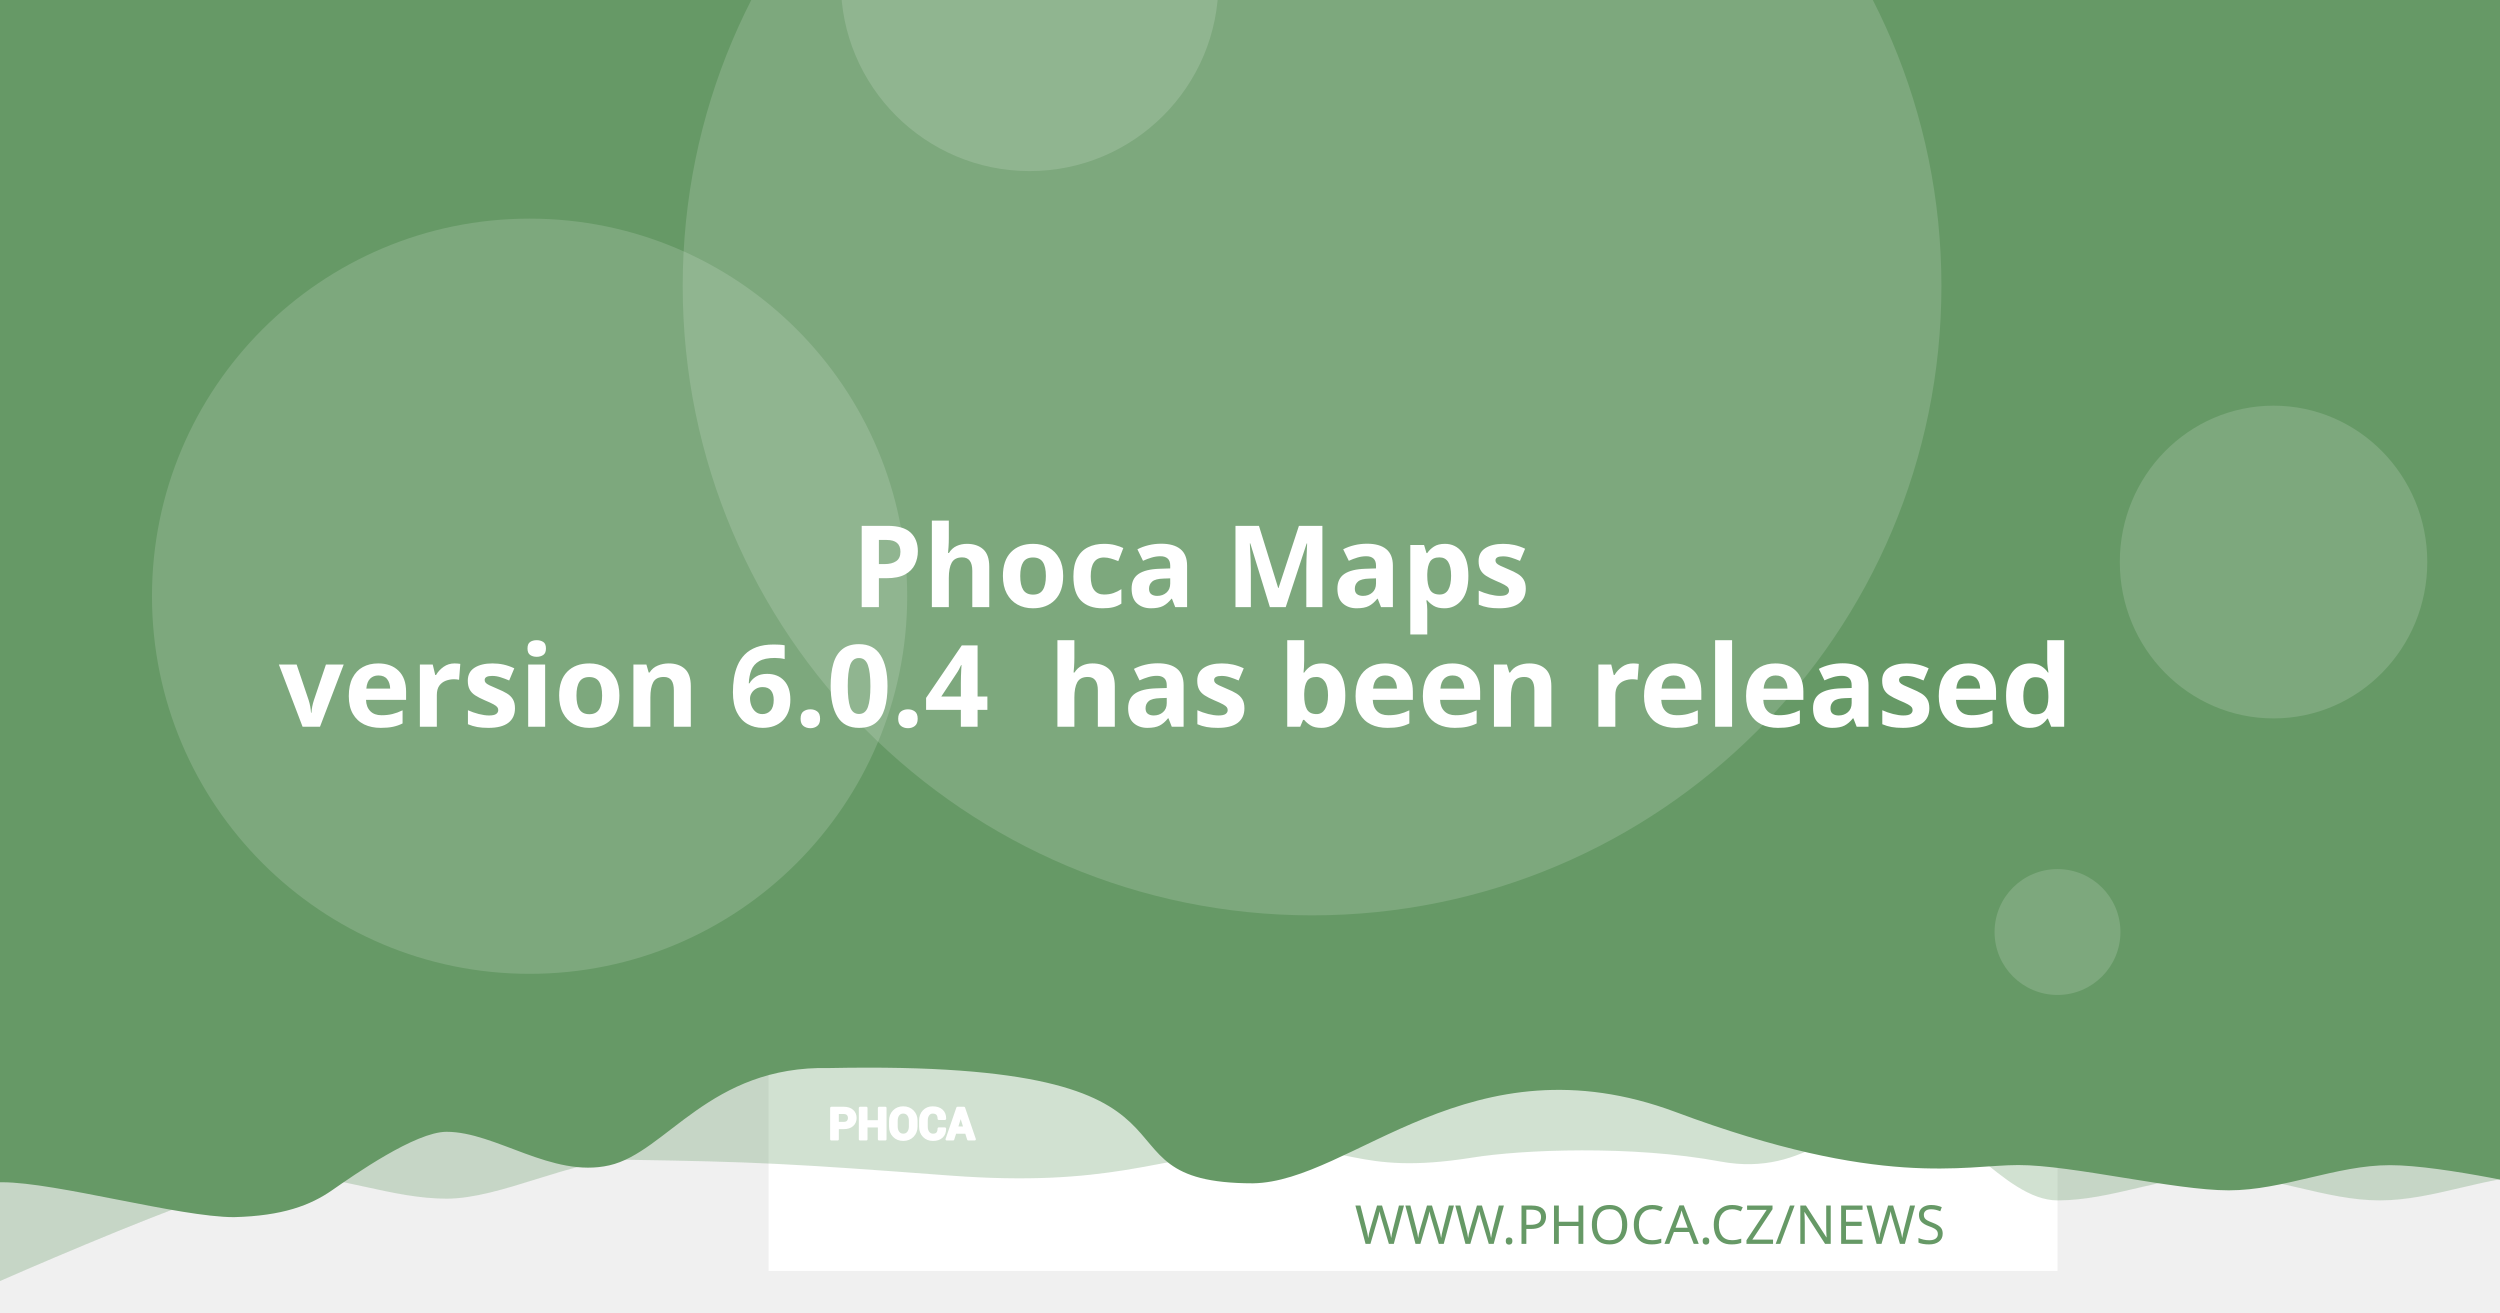
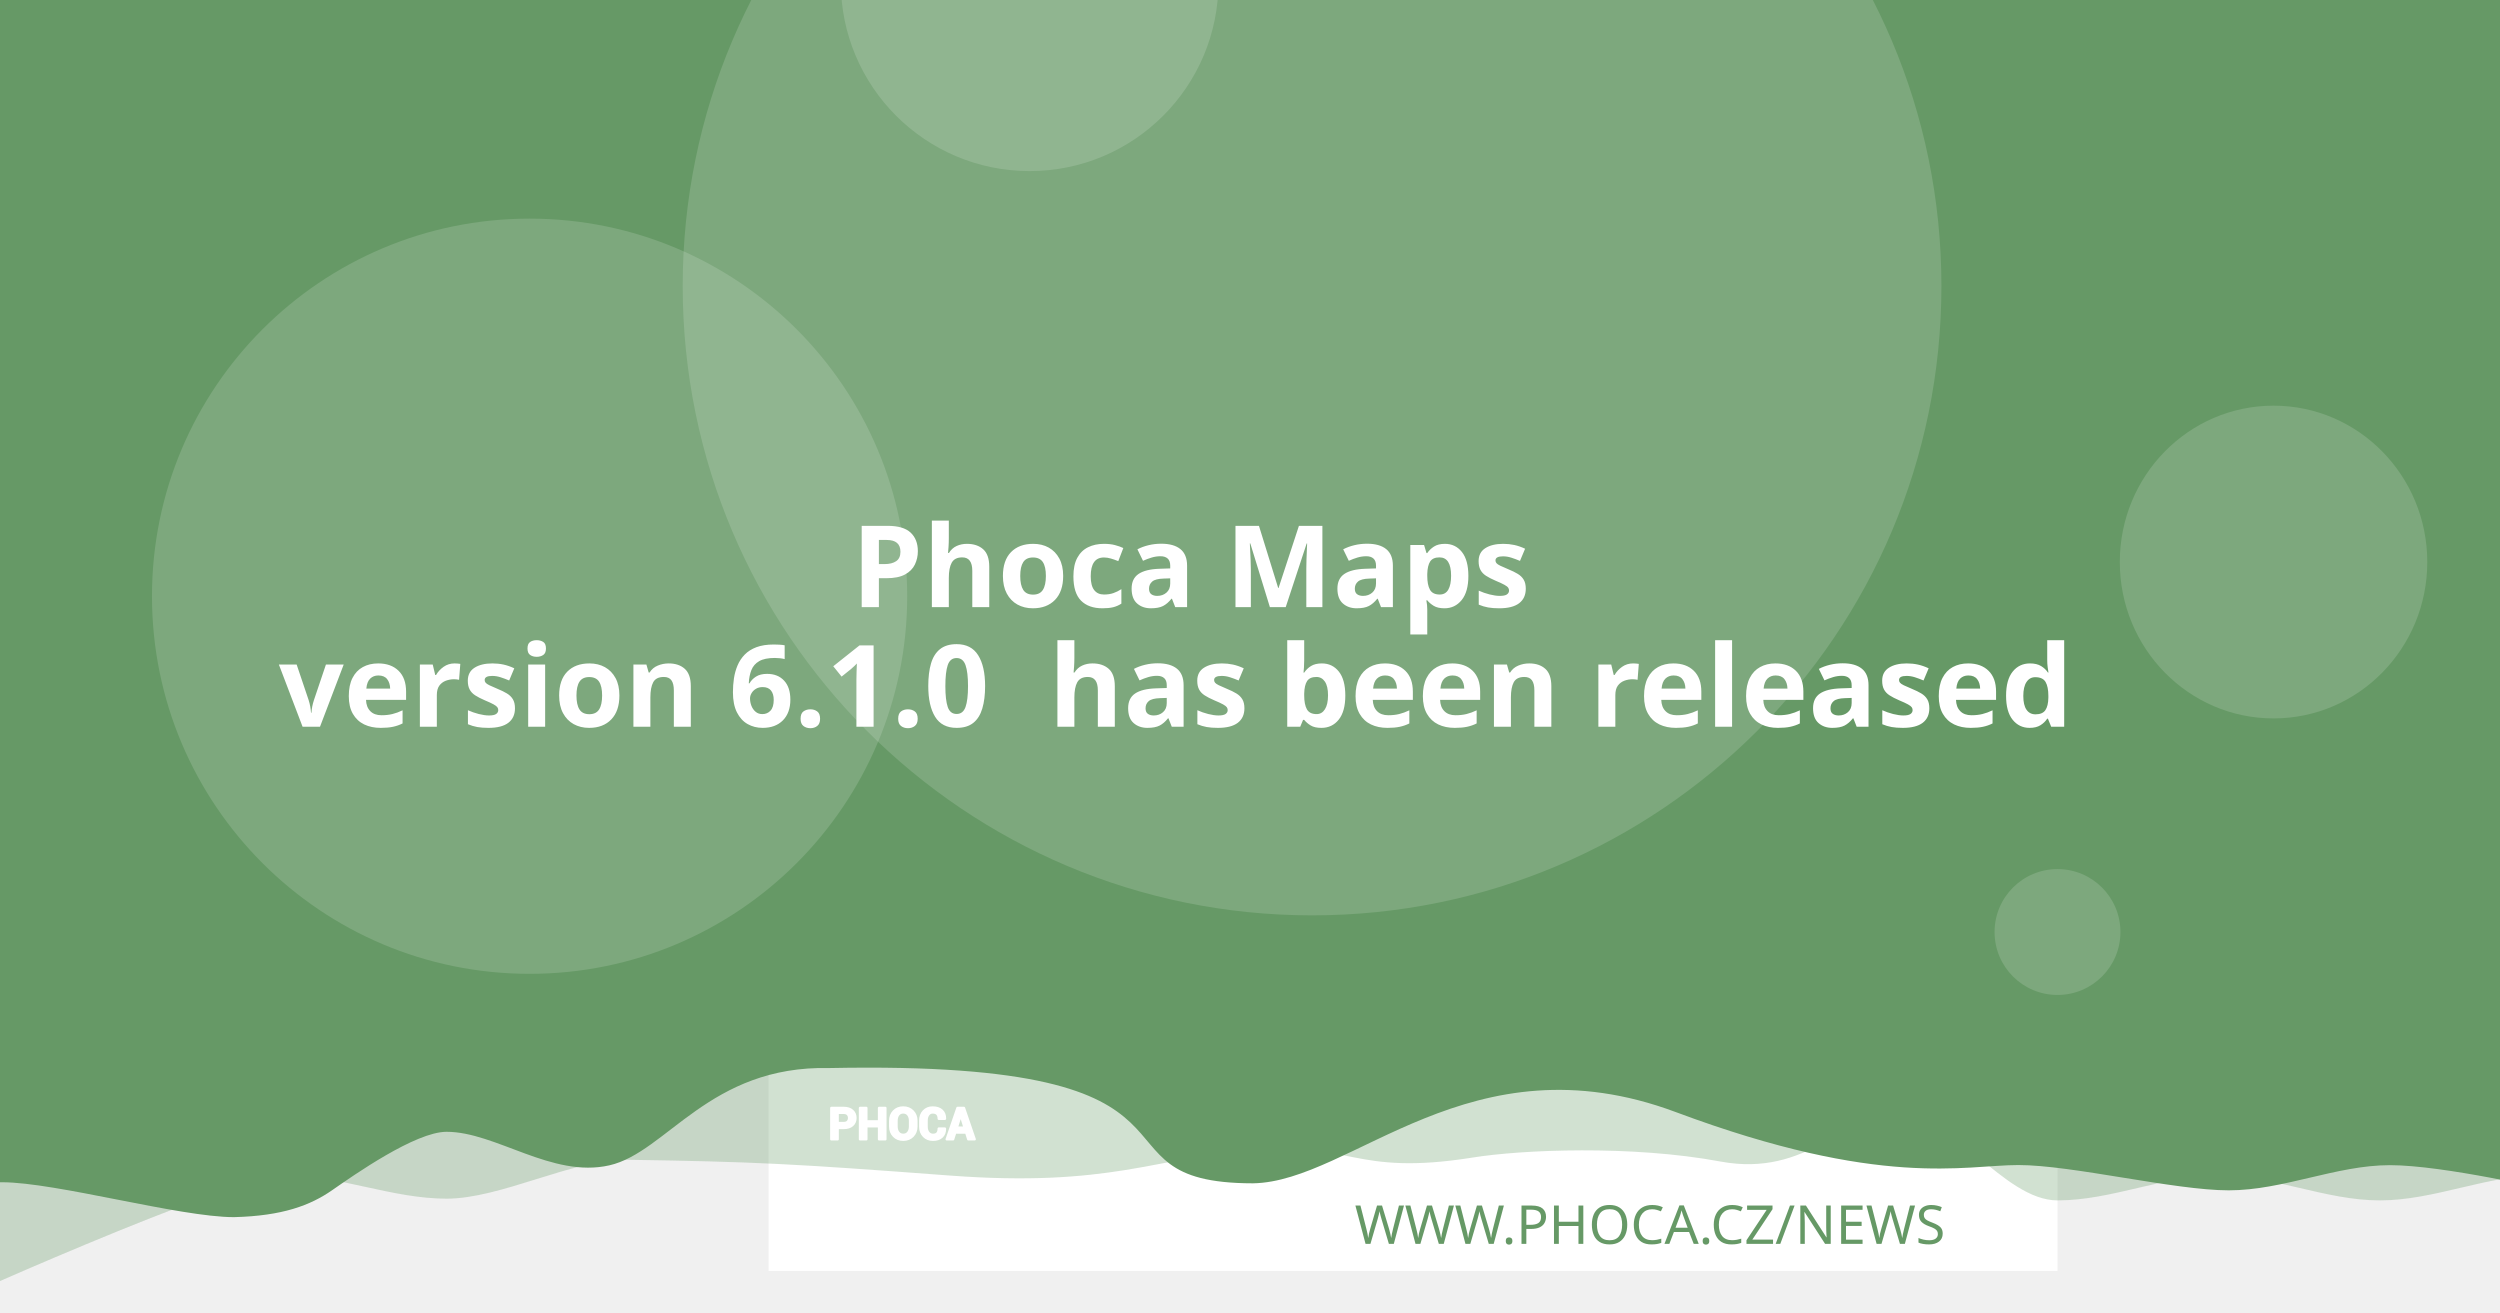
<svg xmlns="http://www.w3.org/2000/svg" version="1.1" viewBox="0 0 1200 630">
  <path d="m20.256 108.52a7.714 7.714 0 0 0-7.714 7.714v97.981a7.714 7.714 0 0 0 7.714 7.714h97.976a7.714 7.714 0 0 0 7.714-7.714v-97.981a7.714 7.714 0 0 0-7.714-7.714zm19.435 19.56c0.714-0.04 1.37 0.151 1.984 0.583 0.613 0.434 1.018 0.978 1.215 1.637l2.918 10.039 56.209-2.948c1.002-0.052 1.838 0.296 2.506 1.04 0.665 0.732 0.929 1.612 0.768 2.627l-4.71 30.132c-0.167 0.89-0.688 1.809-1.557 2.747-0.869 0.95-2.001 1.463-3.38 1.537l-39.707 2.079 3.671 12.389 33.562-1.758c0.878-0.049 1.633 0.215 2.28 0.783 0.632 0.583 0.971 1.312 1.019 2.19 0.046 0.878-0.215 1.633-0.783 2.28-0.583 0.635-1.312 0.974-2.189 1.019l-3.139 0.166 0.166 3.134c0.046 0.881-0.215 1.638-0.798 2.27-0.571 0.647-1.294 0.99-2.175 1.034-0.878 0.046-1.635-0.215-2.27-0.798-0.647-0.571-0.984-1.297-1.03-2.175l-0.166-3.134-18.817 0.979 0.161 3.139c0.046 0.881-0.212 1.638-0.783 2.27-0.583 0.647-1.312 0.988-2.189 1.034-0.878 0.049-1.633-0.215-2.28-0.798-0.635-0.571-0.974-1.297-1.02-2.175l-0.166-3.139-1.944 0.101c-0.753 0.039-1.441-0.135-2.079-0.517-0.623-0.383-1.067-0.764-1.341-1.125l-0.347-0.613-15.769-59.624-3.39 0.176c-0.841 0.046-1.586-0.219-2.245-0.798-0.659-0.571-1.009-1.292-1.055-2.17-0.046-0.881 0.225-1.635 0.824-2.27 0.595-0.647 1.308-0.989 2.149-1.034z" fill="#fff" stroke-width="1.208" style="paint-order:stroke fill markers" />
  <rect x="368.92" y="-8.647" width="618.68" height="618.68" fill="#fff" stroke-linejoin="round" stroke-width="6.042" style="paint-order:stroke fill markers" />
  <g stroke-linejoin="round" stroke-width="6.042">
    <path d="m59.586-3.814h1237.4v580.01s-51.556-12.084-77.334-12.084c-25.778 0-51.244 12.084-77.335 12.084-26.091 0-51.556-12.084-77.334-12.084-25.778 0-51.244 12.084-77.335 12.084-26.091 0-50.615-41.931-76.393-41.931s-43.072 31.169-85.504 23.256-95.293-5.729-119.04-1.869c-57.142 9.103-59.508-8.125-105.57-4.001s-68.78 18.359-145.37 12.602c-76.593-5.757-93.029-6.595-155.54-7.579-25.778 0-59.826 18.693-85.917 18.693-26.091 0-51.556-11.254-77.334-11.254-25.778 0-172.34 66.428-172.34 66.428z" fill="#669966" opacity=".3" style="paint-order:stroke fill markers" />
    <path d="m-12.915-8.647h1237.4v580.01s-51.556-12.084-77.334-12.084c-25.778 0-51.244 12.084-77.334 12.084-26.091 0-75.228-12.142-101.01-12.142-25.778 0-65.794 11.416-164.41-25.412s-155.37 33.433-202.97 34.185c-85.545-0.05-3.558-59.324-203.25-55.331-57.687-1.357-78.127 40.433-105.69 46.704-27.566 6.271-54.486-16.105-78.151-16.105-14.933 0-44.462 20.77-54.88 28.017-10.418 7.247-23.732 12.357-47.124 12.95-26.091 0-85.565-16.747-111.34-16.747-25.778 0-13.863 3.88-13.863 3.88z" fill="#669966" style="paint-order:stroke fill markers" />
    <circle cx="629.79" cy="137.28" r="302.09" fill="#fff" opacity=".15" style="paint-order:stroke fill markers" />
  </g>
  <g transform="matrix(.20516 0 0 .20516 127.07 503.01)" fill="#fff">
    <path d="m1340.4 187.13v26.573h-14.698v-73.229h29.182c8.411 0 15.036 2.146 19.865 6.438 4.823 4.292 7.24 9.938 7.24 16.943 0 7.005-2.417 12.635-7.24 16.891-4.828 4.255-11.453 6.385-19.865 6.385zm0-11.328h14.484c4.088 0 7.193-1.115 9.307-3.333 2.109-2.229 3.156-5.062 3.156-8.51 0-3.521-1.047-6.422-3.141-8.724-2.094-2.281-5.203-3.432-9.323-3.432h-14.484z" />
    <path d="m1452 213.7h-14.646v-30.385h-29.865v30.385h-14.698v-73.229h14.698v31.516h29.865v-31.516h14.646z" />
    <path d="m1524.6 183.68c0 8.974-2.833 16.391-8.516 22.26-5.698 5.854-13.078 8.792-22.162 8.792-9.01 0-16.338-2.938-21.969-8.792-5.63-5.87-8.448-13.286-8.448-22.26v-13.188c0-8.943 2.797-16.359 8.411-22.229 5.615-5.885 12.943-8.823 21.953-8.823 9.083 0 16.479 2.938 22.182 8.823 5.698 5.87 8.547 13.286 8.547 22.229zm-14.677-13.323c0-5.734-1.422-10.422-4.276-14.094-2.849-3.656-6.781-5.49-11.776-5.49-4.995 0-8.87 1.818-11.62 5.474-2.745 3.656-4.12 8.344-4.12 14.109v13.323c0 5.818 1.391 10.552 4.172 14.229 2.781 3.656 6.661 5.49 11.62 5.49 5.031 0 8.964-1.833 11.776-5.49 2.818-3.677 4.224-8.412 4.224-14.229z" />
    <path d="m1591.3 188.73 0.104 0.292c0.136 7.875-2.266 14.125-7.208 18.76-4.948 4.635-11.812 6.953-20.599 6.953-8.823 0-15.984-2.833-21.474-8.5-5.495-5.662-8.26-12.943-8.26-21.87v-14.521c0-8.875 2.698-16.151 8.052-21.849 5.375-5.703 12.344-8.552 20.927-8.552 9.042 0 16.115 2.318 21.214 6.969 5.099 4.656 7.588 10.99 7.453 19.005l-0.104 0.292h-14.281c0-4.823-1.151-8.516-3.469-11.089-2.318-2.557-5.922-3.844-10.812-3.844-4.396 0-7.88 1.781-10.458 5.339-2.588 3.568-3.875 8.099-3.875 13.625v14.594c0 5.594 1.354 10.161 4.068 13.729 2.729 3.557 6.386 5.338 11.021 5.338 4.583 0 7.979-1.234 10.177-3.688 2.198-2.474 3.297-6.13 3.297-10.984z" />
    <path d="m1641.2 197.94h-25.698l-4.995 15.76h-14.828l25.198-73.229h15.036l25.094 73.229h-14.828zm-22.094-11.328h18.474l-9.068-28.99h-0.292z" />
  </g>
  <g fill="none" stroke="#fff" stroke-linecap="round" stroke-linejoin="round" stroke-miterlimit="22.926" stroke-width="1.163">
    <path d="m402.06 541.4v5.452h-3.015v-15.024h5.987c1.726 0 3.085 0.44 4.075 1.321 0.989 0.88 1.485 2.039 1.485 3.476 0 1.437-0.496 2.592-1.485 3.465-0.991 0.873-2.35 1.31-4.075 1.31zm0-2.324h2.971c0.839 0 1.476-0.229 1.909-0.684 0.433-0.457 0.648-1.039 0.648-1.746 0-0.722-0.215-1.317-0.644-1.79-0.43-0.468-1.067-0.704-1.913-0.704h-2.971z" />
    <path d="m424.96 546.85h-3.005v-6.234h-6.127v6.234h-3.015v-15.024h3.015v6.466h6.127v-6.466h3.005z" />
    <path d="m439.85 540.69c0 1.841-0.581 3.363-1.747 4.567-1.169 1.201-2.683 1.804-4.547 1.804-1.849 0-3.352-0.603-4.507-1.804-1.155-1.204-1.733-2.726-1.733-4.567v-2.706c0-1.835 0.574-3.356 1.726-4.561 1.152-1.207 2.655-1.81 4.504-1.81 1.863 0 3.381 0.603 4.551 1.81 1.169 1.204 1.753 2.726 1.753 4.561zm-3.011-2.733c0-1.177-0.292-2.138-0.877-2.892-0.584-0.75-1.391-1.126-2.416-1.126-1.025 0-1.82 0.373-2.384 1.123-0.563 0.75-0.845 1.712-0.845 2.895v2.733c0 1.194 0.285 2.165 0.856 2.919 0.571 0.75 1.367 1.126 2.384 1.126 1.032 0 1.839-0.376 2.416-1.126 0.578-0.754 0.867-1.726 0.867-2.919z" />
    <path d="m453.53 541.73 0.021 0.06c0.028 1.616-0.465 2.898-1.479 3.849-1.015 0.951-2.423 1.427-4.226 1.427-1.81 0-3.279-0.581-4.406-1.744-1.127-1.161-1.695-2.655-1.695-4.487v-2.979c0-1.821 0.553-3.313 1.652-4.482 1.103-1.17 2.533-1.754 4.293-1.754 1.855 0 3.306 0.475 4.352 1.43 1.046 0.955 1.557 2.255 1.529 3.899l-0.021 0.06h-2.93c0-0.989-0.236-1.747-0.712-2.275-0.475-0.525-1.215-0.789-2.218-0.789-0.902 0-1.617 0.365-2.146 1.095-0.531 0.732-0.795 1.662-0.795 2.795v2.994c0 1.148 0.278 2.085 0.835 2.817 0.56 0.73 1.31 1.095 2.261 1.095 0.94 0 1.637-0.253 2.088-0.757 0.451-0.508 0.676-1.258 0.676-2.253z" />
    <path d="m463.77 543.62h-5.272l-1.025 3.233h-3.042l5.17-15.024h3.085l5.148 15.024h-3.042zm-4.533-2.324h3.79l-1.86-5.947h-0.06z" />
  </g>
  <text x="953.817" y="597.071" fill="#669966" font-family="sans-serif" font-size="25.778px" stroke-width="1.208" style="line-height:1.25" xml:space="preserve">
    <tspan x="953.817" y="597.071" fill="#669966" font-family="Montserrat" font-size="25.778px" font-weight="300" stroke-width="1.208" text-align="end" text-anchor="end">WWW.PHOCA.CZ/NEWS</tspan>
  </text>
  <text x="600" y="234.034" fill="#ffffff" font-family="Rubik" font-size="54.666px" font-weight="600" stroke-width="1.577" style="line-height:1.05" xml:space="preserve">
    <tspan x="600" y="234.034" text-align="center" text-anchor="middle" />
    <tspan x="600" y="291.433" font-size="54.666px" text-align="center" text-anchor="middle"> Phoca Maps</tspan>
-     <tspan x="600" y="348.833" font-size="54.666px" text-align="center" text-anchor="middle">version 6.0.4
+     <tspan x="600" y="348.833" font-size="54.666px" text-align="center" text-anchor="middle">version 6.1.0
 has been released</tspan>
    <tspan x="600" y="406.232" font-size="54.666px" />
  </text>
  <g fill="#fff" stroke-linejoin="round">
    <circle cx="254.2" cy="286.19" r="181.25" opacity=".15" stroke-width="6.042" style="paint-order:stroke fill markers" />
    <circle cx="494.23" cy="-8.506" r="90.626" opacity=".15" stroke-width="6.042" style="paint-order:stroke fill markers" />
    <ellipse cx="1091.3" cy="269.78" rx="73.793" ry="75.059" opacity=".15" stroke-width="7.442" style="paint-order:stroke fill markers" />
    <circle cx="987.6" cy="447.37" r="30.209" opacity=".15" stroke-width="6.042" style="paint-order:stroke fill markers" />
  </g>
</svg>
